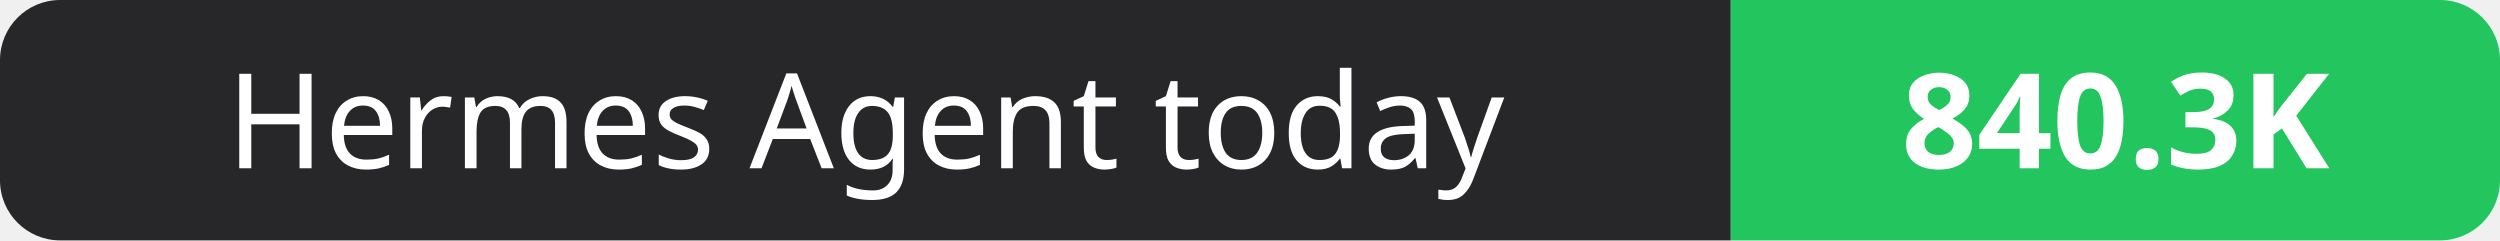
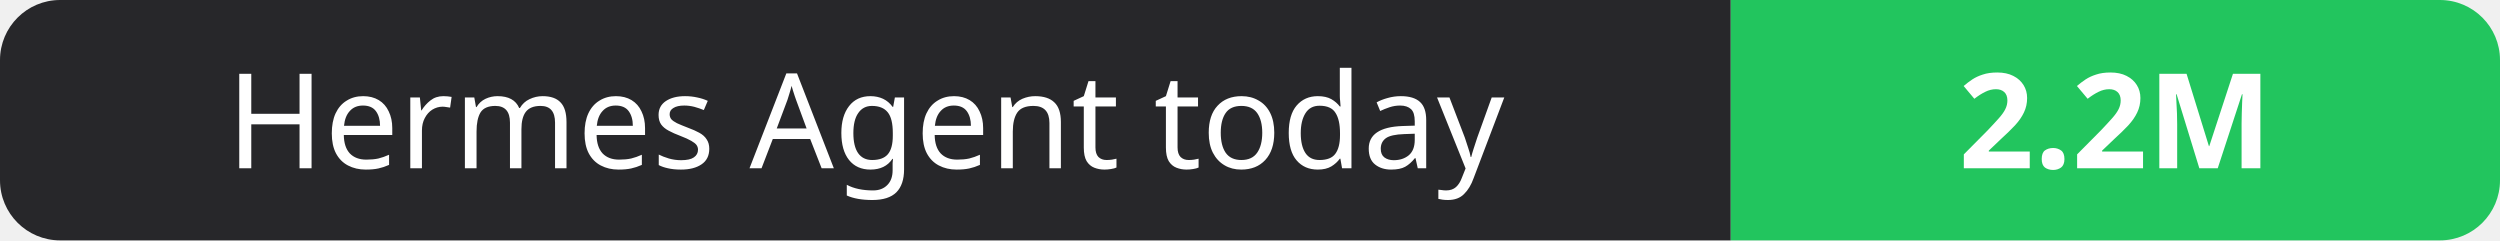
- <svg xmlns="http://www.w3.org/2000/svg" width="208" height="20" role="img" aria-label="Hermes Agent today: 840.3K">
+ <svg xmlns="http://www.w3.org/2000/svg" width="208" height="20" role="img" aria-label="Hermes Agent today: 2.2M">
  <clipPath id="r">
    <rect width="208" height="20" rx="5" fill="#fff" />
  </clipPath>
  <g clip-path="url(#r)">
    <rect width="144" height="20" fill="#27272a" />
    <rect x="144" width="64" height="20" fill="#22c55e" />
  </g>
  <g fill="#fff" text-anchor="middle" font-family="Verdana,Geneva,sans-serif" font-size="11">
    <text x="72.0" y="14">Hermes Agent today</text>
-     <text x="176.0" y="14" font-weight="700">840.3K</text>
+     <text x="176.0" y="14" font-weight="700">2.2M</text>
  </g>
</svg>
